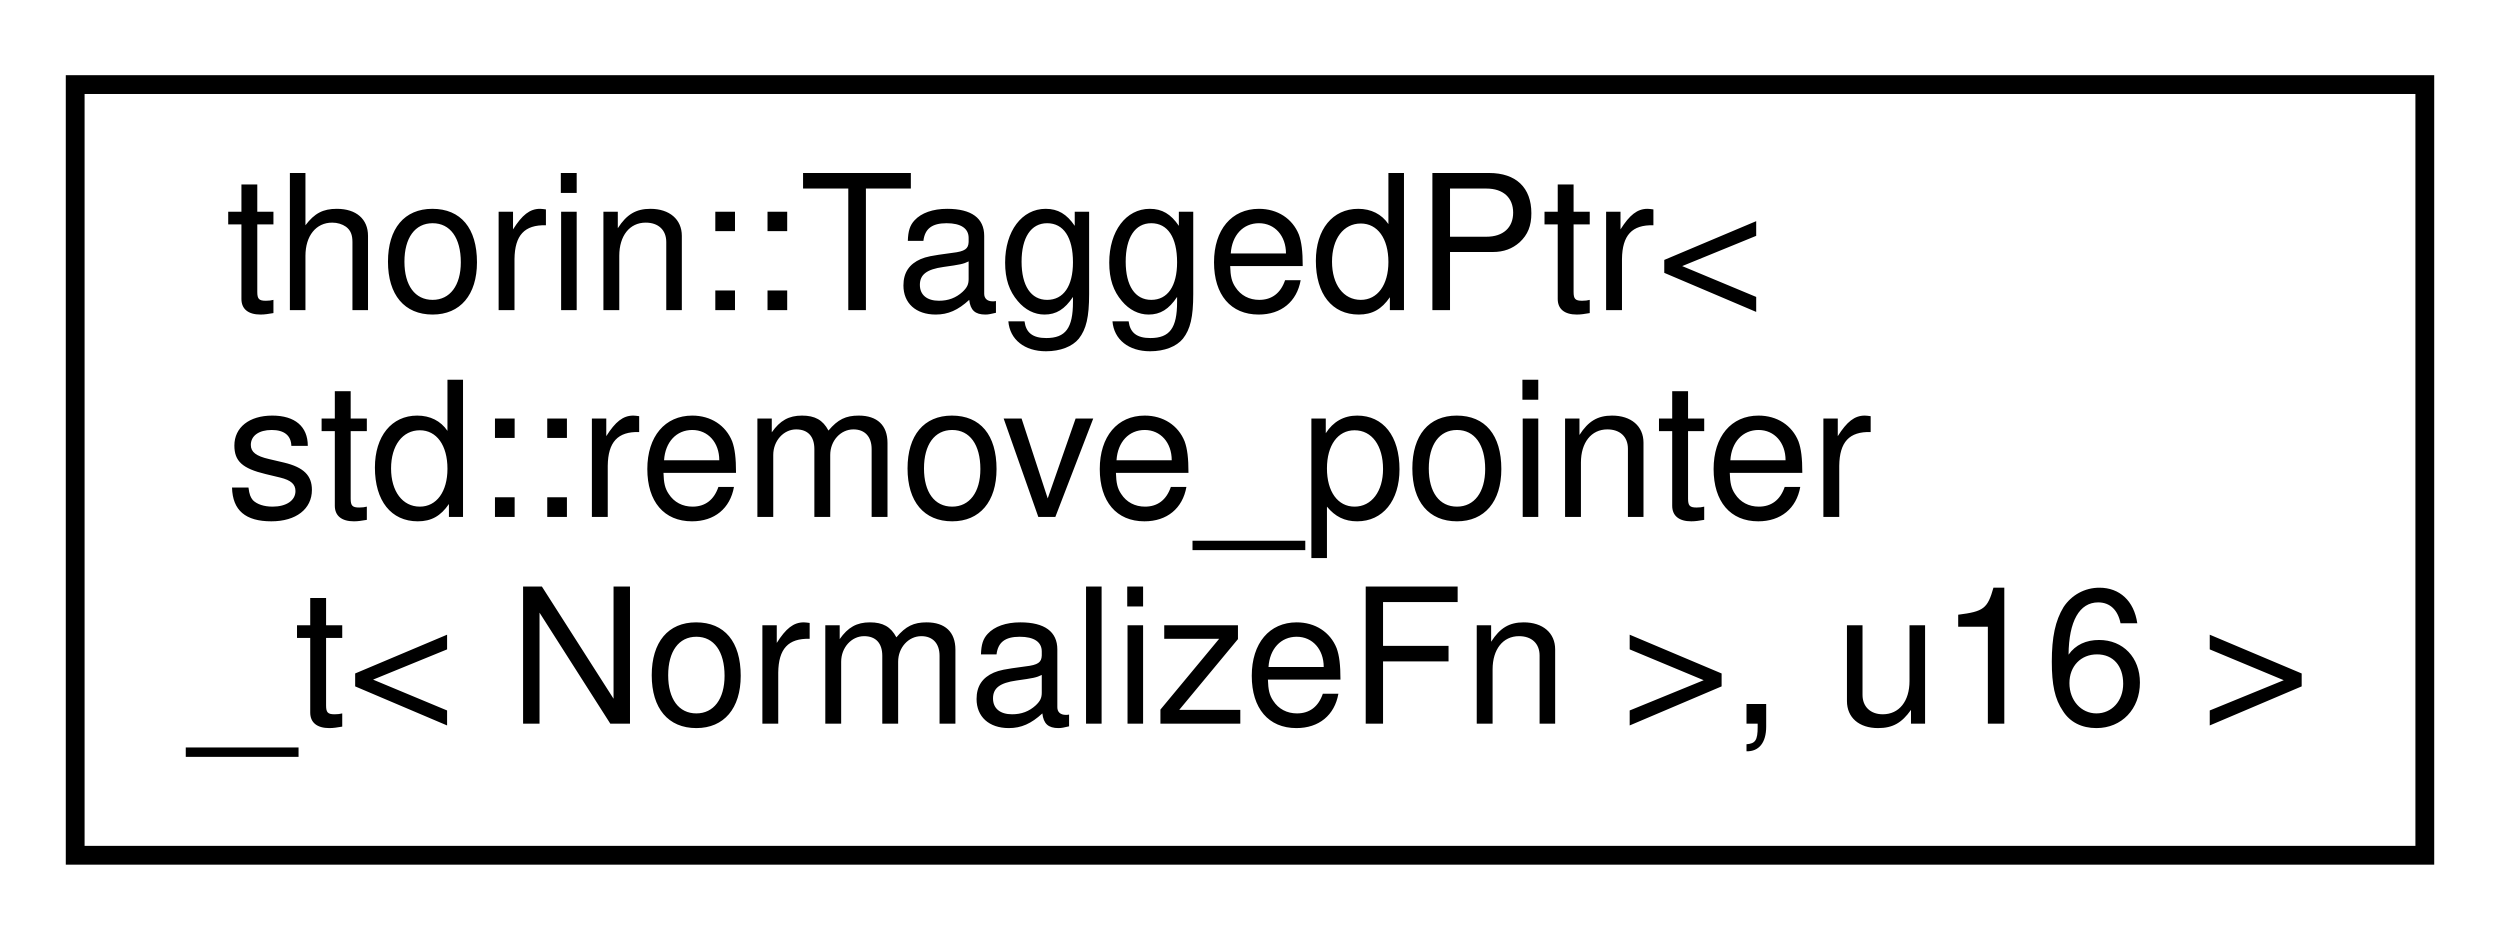
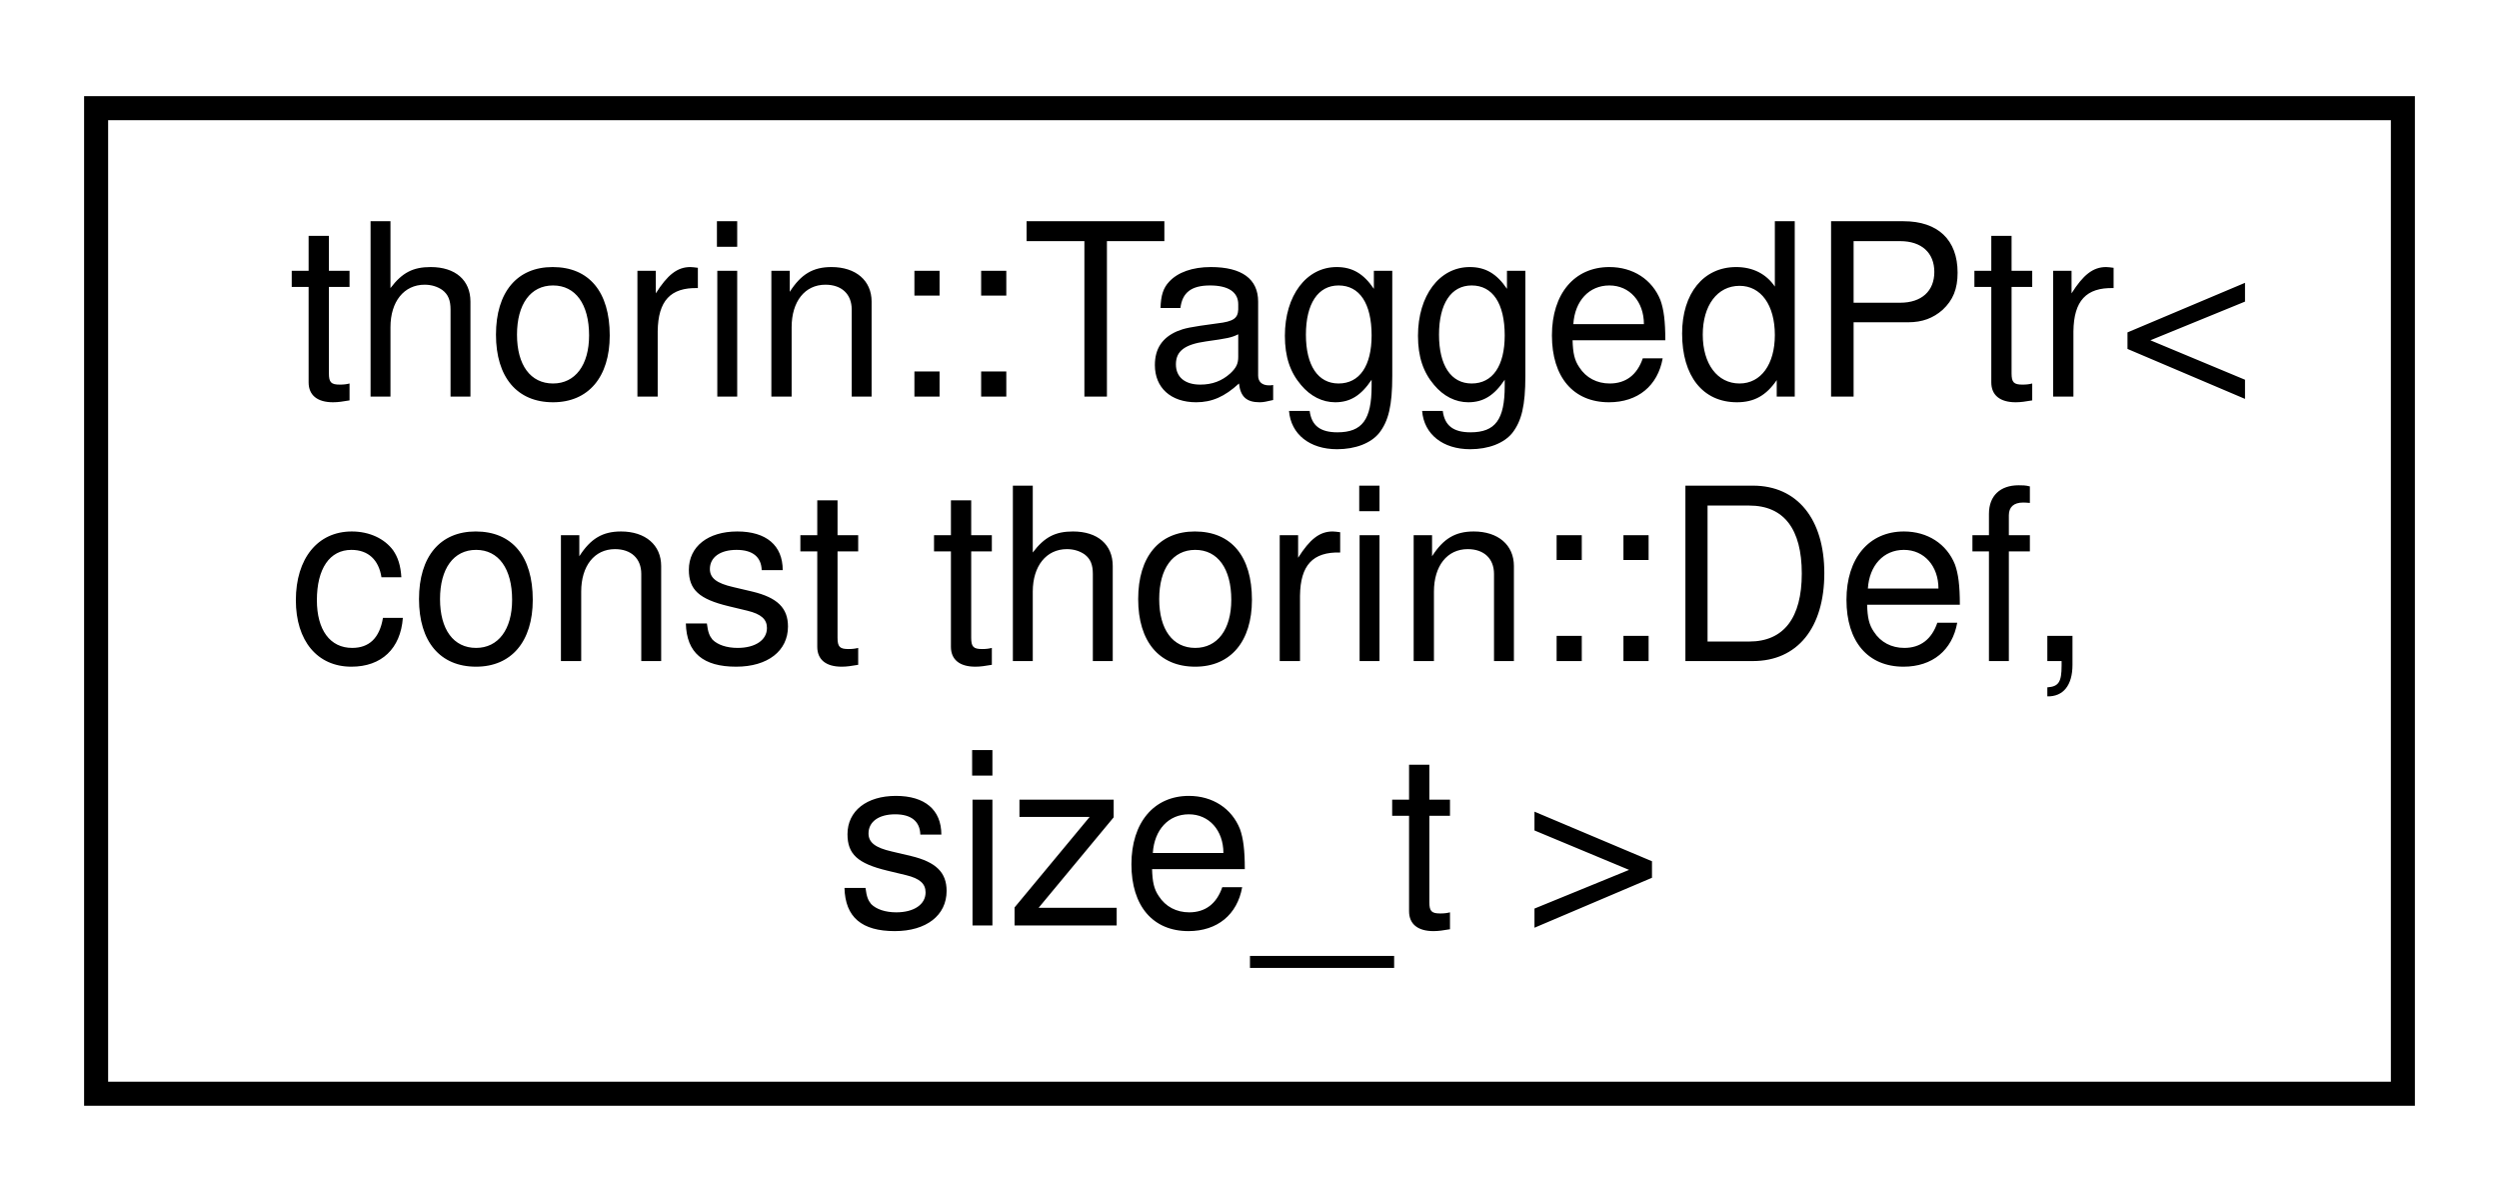
- <svg xmlns="http://www.w3.org/2000/svg" xmlns:xlink="http://www.w3.org/1999/xlink" width="133pt" height="50pt" viewBox="0.00 0.00 133.00 50.00">
+ <svg xmlns="http://www.w3.org/2000/svg" xmlns:xlink="http://www.w3.org/1999/xlink" width="104pt" height="50pt" viewBox="0.00 0.00 104.00 50.00">
  <g id="graph0" class="graph" transform="scale(1 1) rotate(0) translate(4 46)">
    <g id="node1" class="node">
      <g id="a_node1">
        <a xlink:href="classthorin_1_1TaggedPtr.html" target="_top" xlink:title=" ">
-           <polygon fill="none" stroke="black" points="0,-0.5 0,-41.5 125,-41.5 125,-0.5 0,-0.5" />
+           <polygon fill="none" stroke="black" points="0,-0.5 0,-41.5 96,-41.5 96,-0.5 0,-0.5" />
          <text text-anchor="start" x="8" y="-29.5" font-family="Helvetica,sans-Serif" font-size="10.00">thorin::TaggedPtr&lt;</text>
-           <text text-anchor="start" x="8" y="-18.5" font-family="Helvetica,sans-Serif" font-size="10.00"> std::remove_pointer</text>
-           <text text-anchor="middle" x="62.5" y="-7.5" font-family="Helvetica,sans-Serif" font-size="10.00">_t&lt; NormalizeFn &gt;, u16 &gt;</text>
+           <text text-anchor="start" x="8" y="-18.5" font-family="Helvetica,sans-Serif" font-size="10.00"> const thorin::Def,</text>
+           <text text-anchor="middle" x="48" y="-7.5" font-family="Helvetica,sans-Serif" font-size="10.00"> size_t &gt;</text>
        </a>
      </g>
    </g>
  </g>
</svg>
